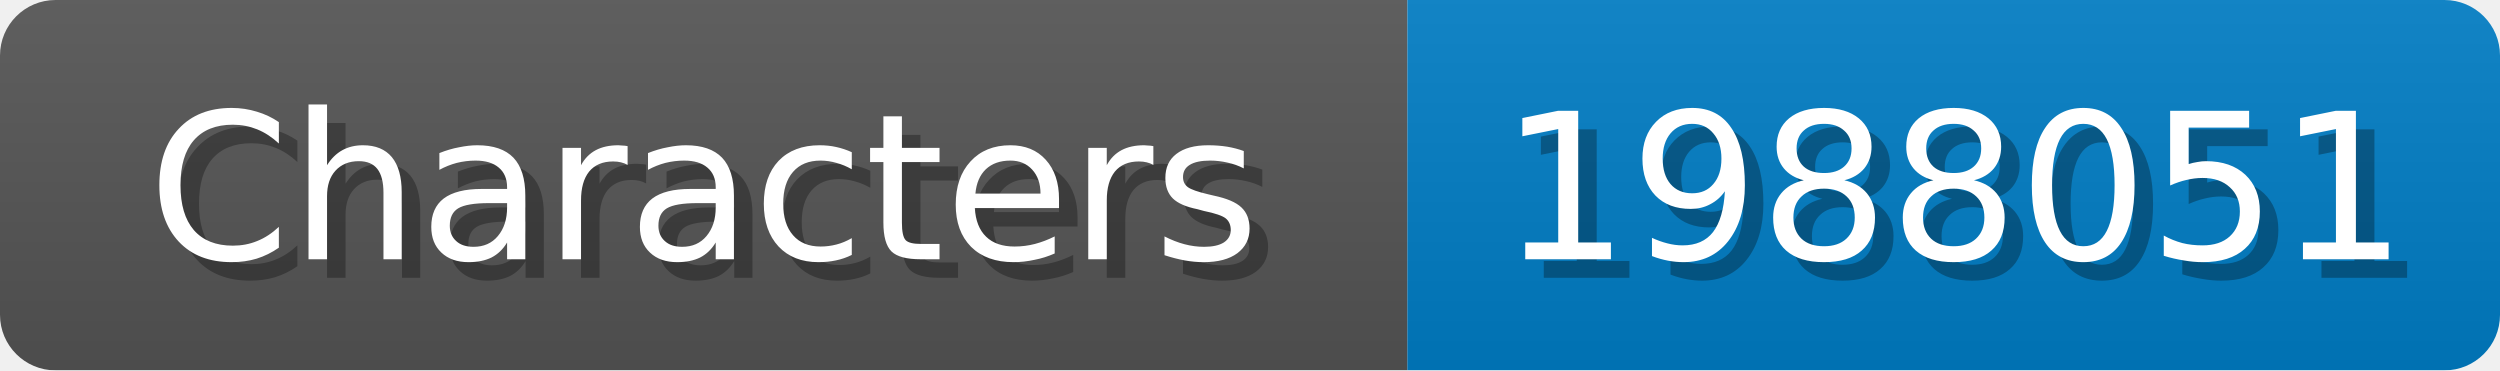
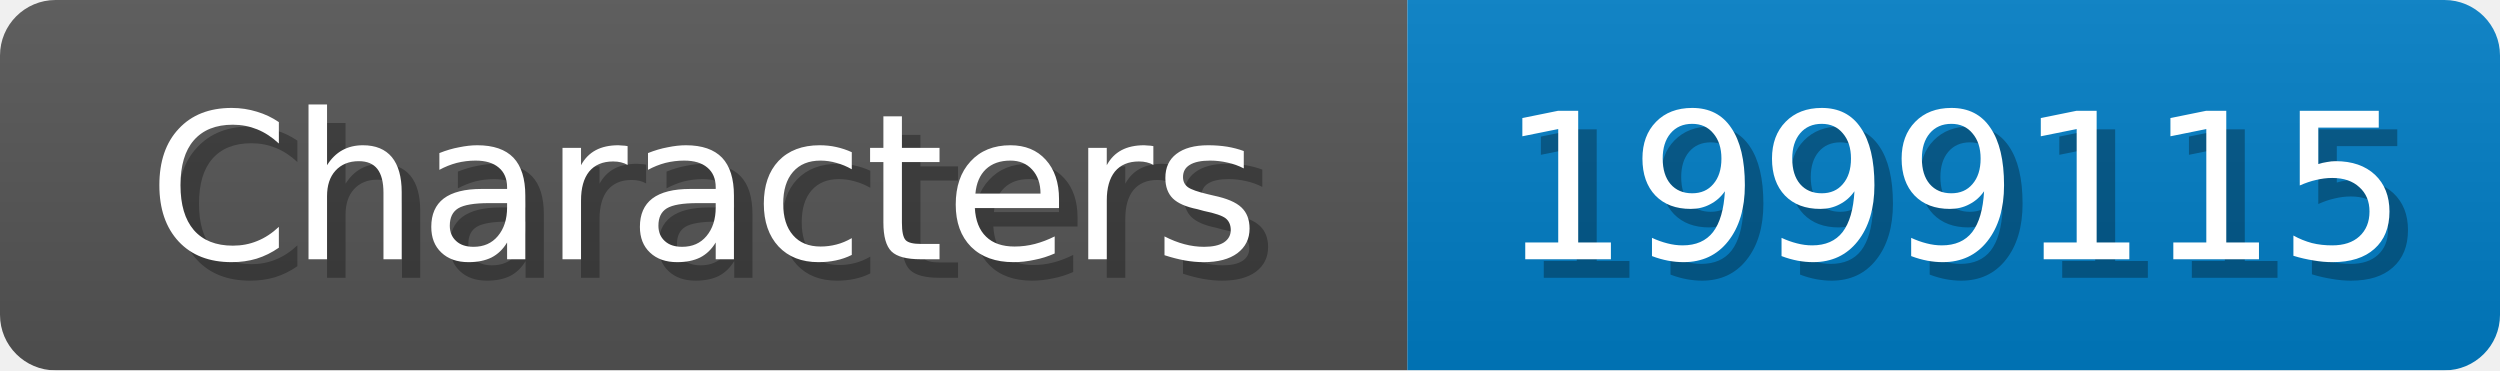
<svg xmlns="http://www.w3.org/2000/svg" width="135" height="20">
  <linearGradient id="b" x2="0" y2="100%">
    <stop offset="0" stop-color="#bbb" stop-opacity=".1" />
    <stop offset="1" stop-opacity=".1" />
  </linearGradient>
  <mask id="anybadge_1">
    <rect width="135" height="20" rx="3" fill="#fff" />
  </mask>
  <g mask="url(#anybadge_1)">
    <path fill="#555" d="M0 0h76v20H0z" />
    <path fill="#007ec6" d="M76 0h59v20H76z" />
    <path fill="url(#b)" d="M0 0h135v20H0z" />
  </g>
  <g fill="#fff" text-anchor="middle" font-family="DejaVu Sans,Verdana,Geneva,sans-serif" font-size="11">
    <text x="39.0" y="15" fill="#010101" fill-opacity=".3">Characters</text>
    <text x="38.0" y="14">Characters</text>
  </g>
  <g fill="#fff" text-anchor="middle" font-family="DejaVu Sans,Verdana,Geneva,sans-serif" font-size="11">
-     <text x="106.5" y="15" fill="#010101" fill-opacity=".3">1988051</text>
-     <text x="105.5" y="14">1988051</text>
+     <text x="106.5" y="15" fill="#010101" fill-opacity=".3">1999115</text>
+     <text x="105.5" y="14">1999115</text>
  </g>
</svg>
